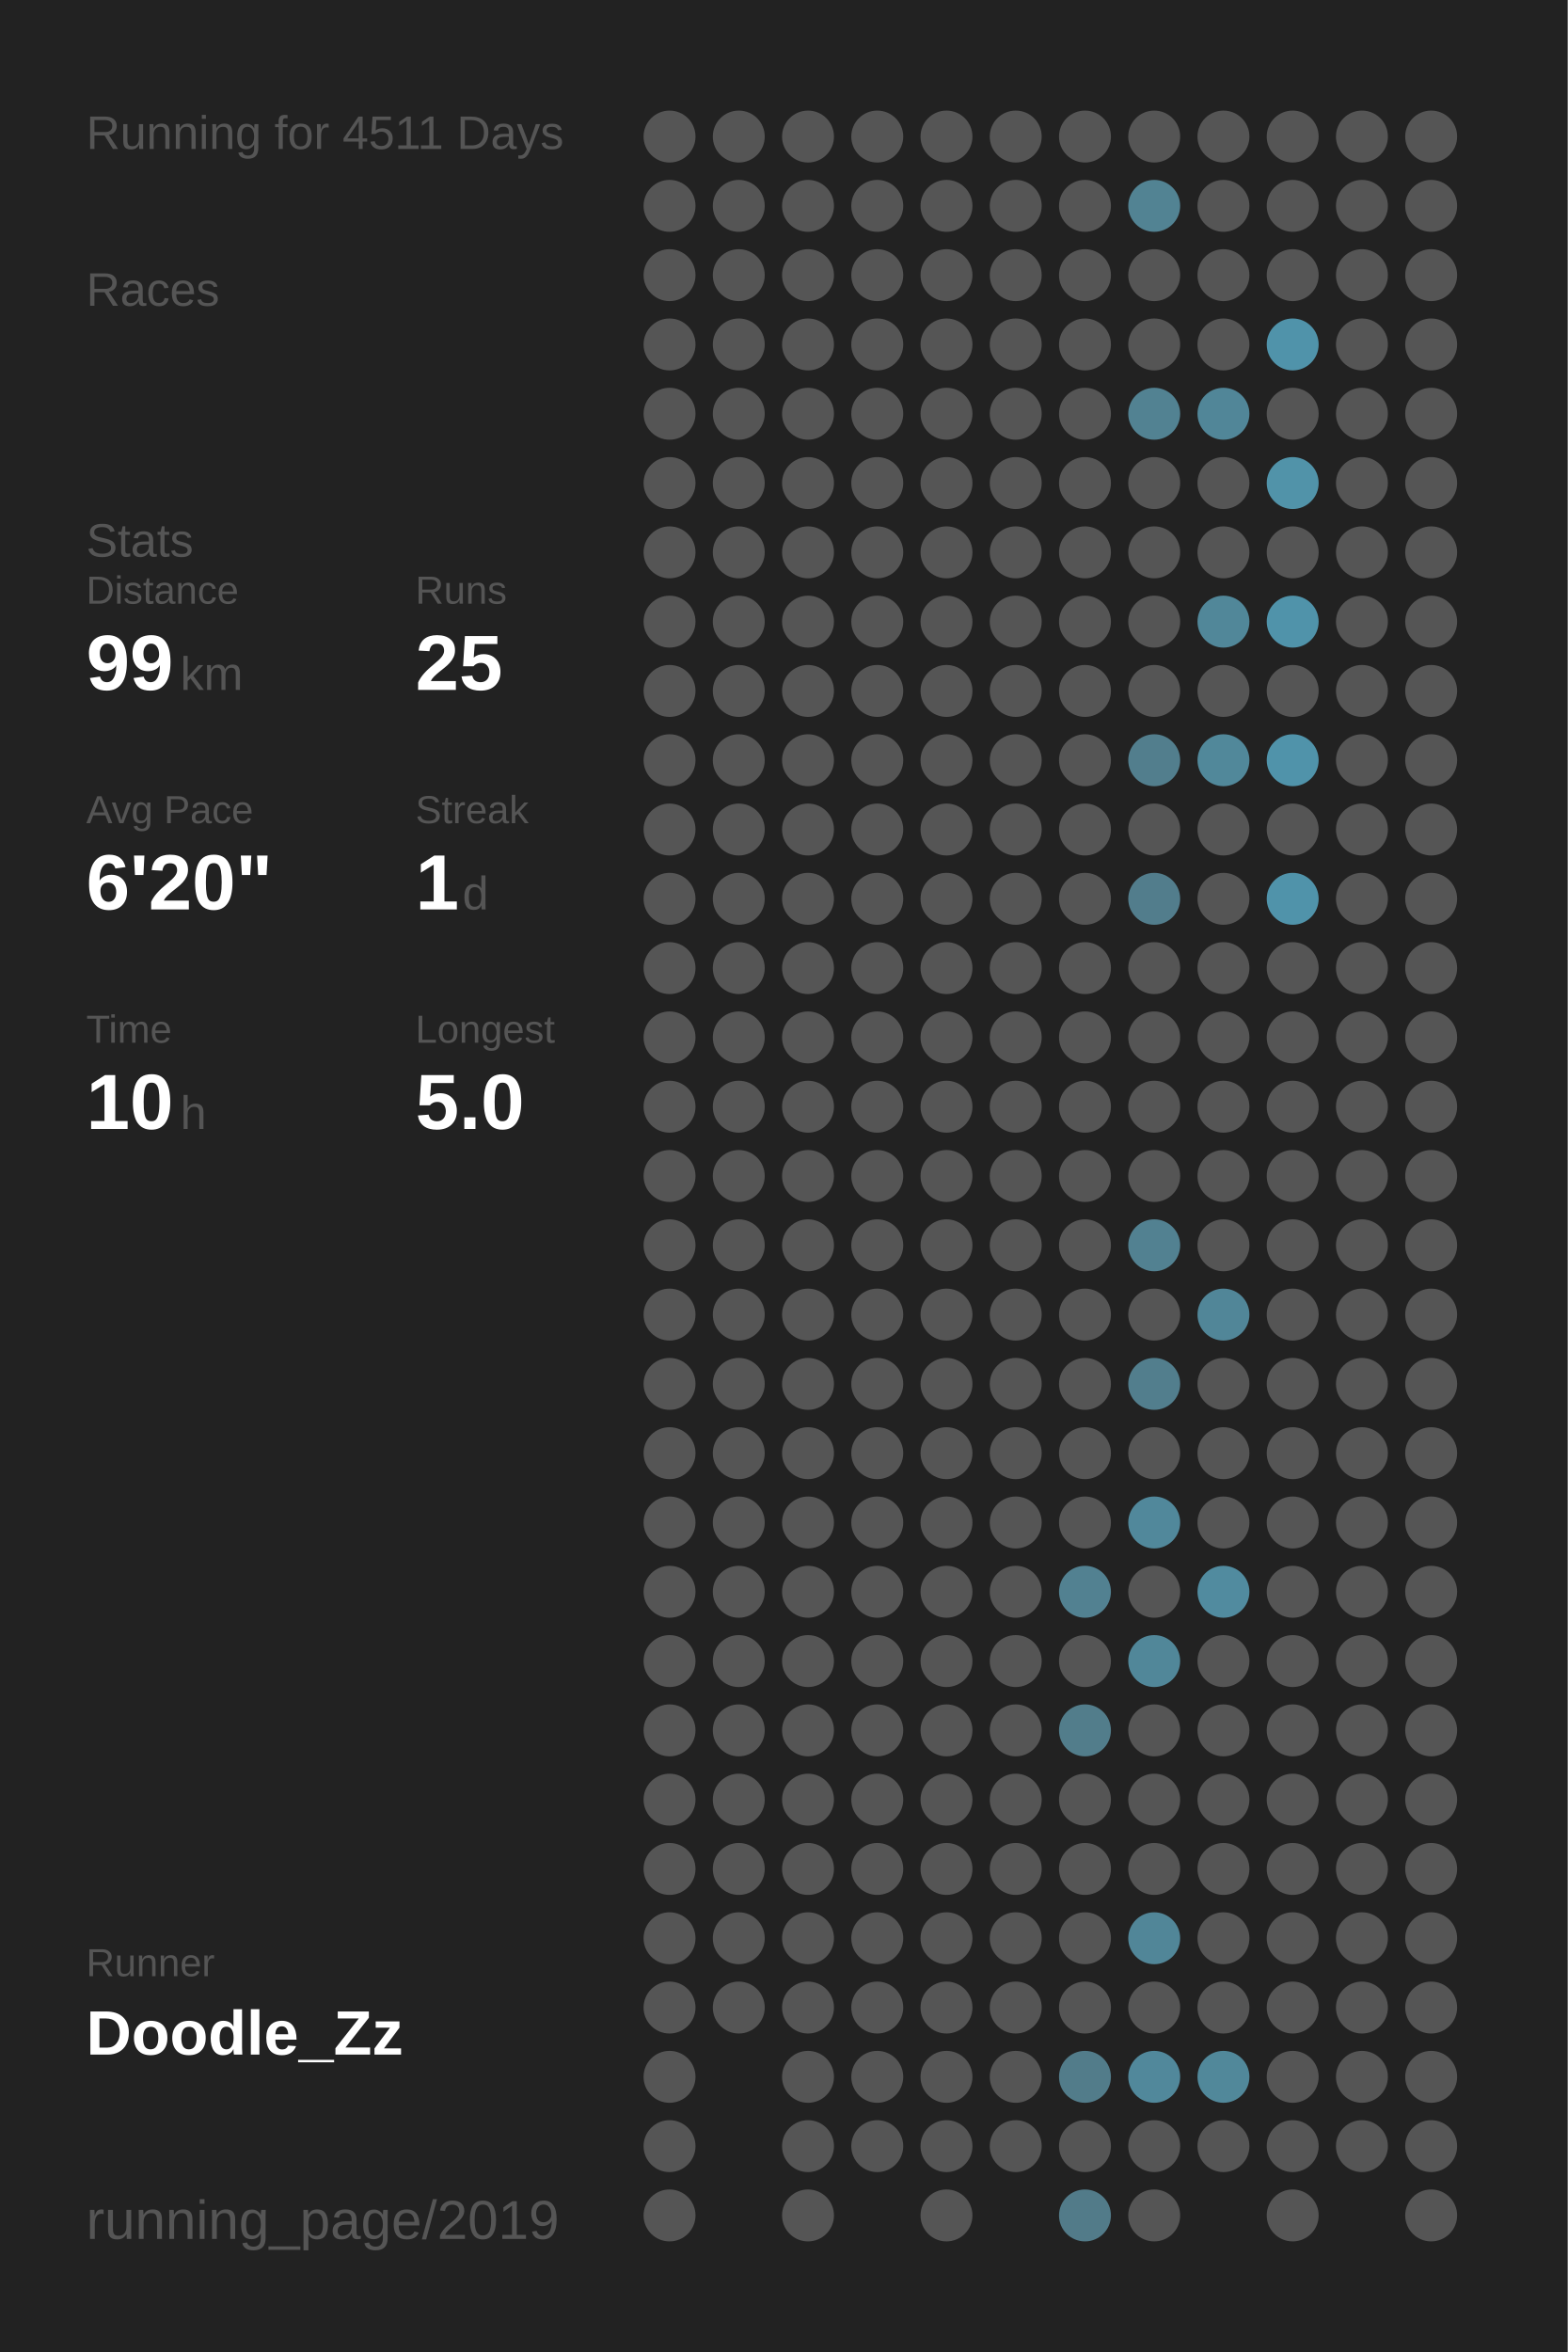
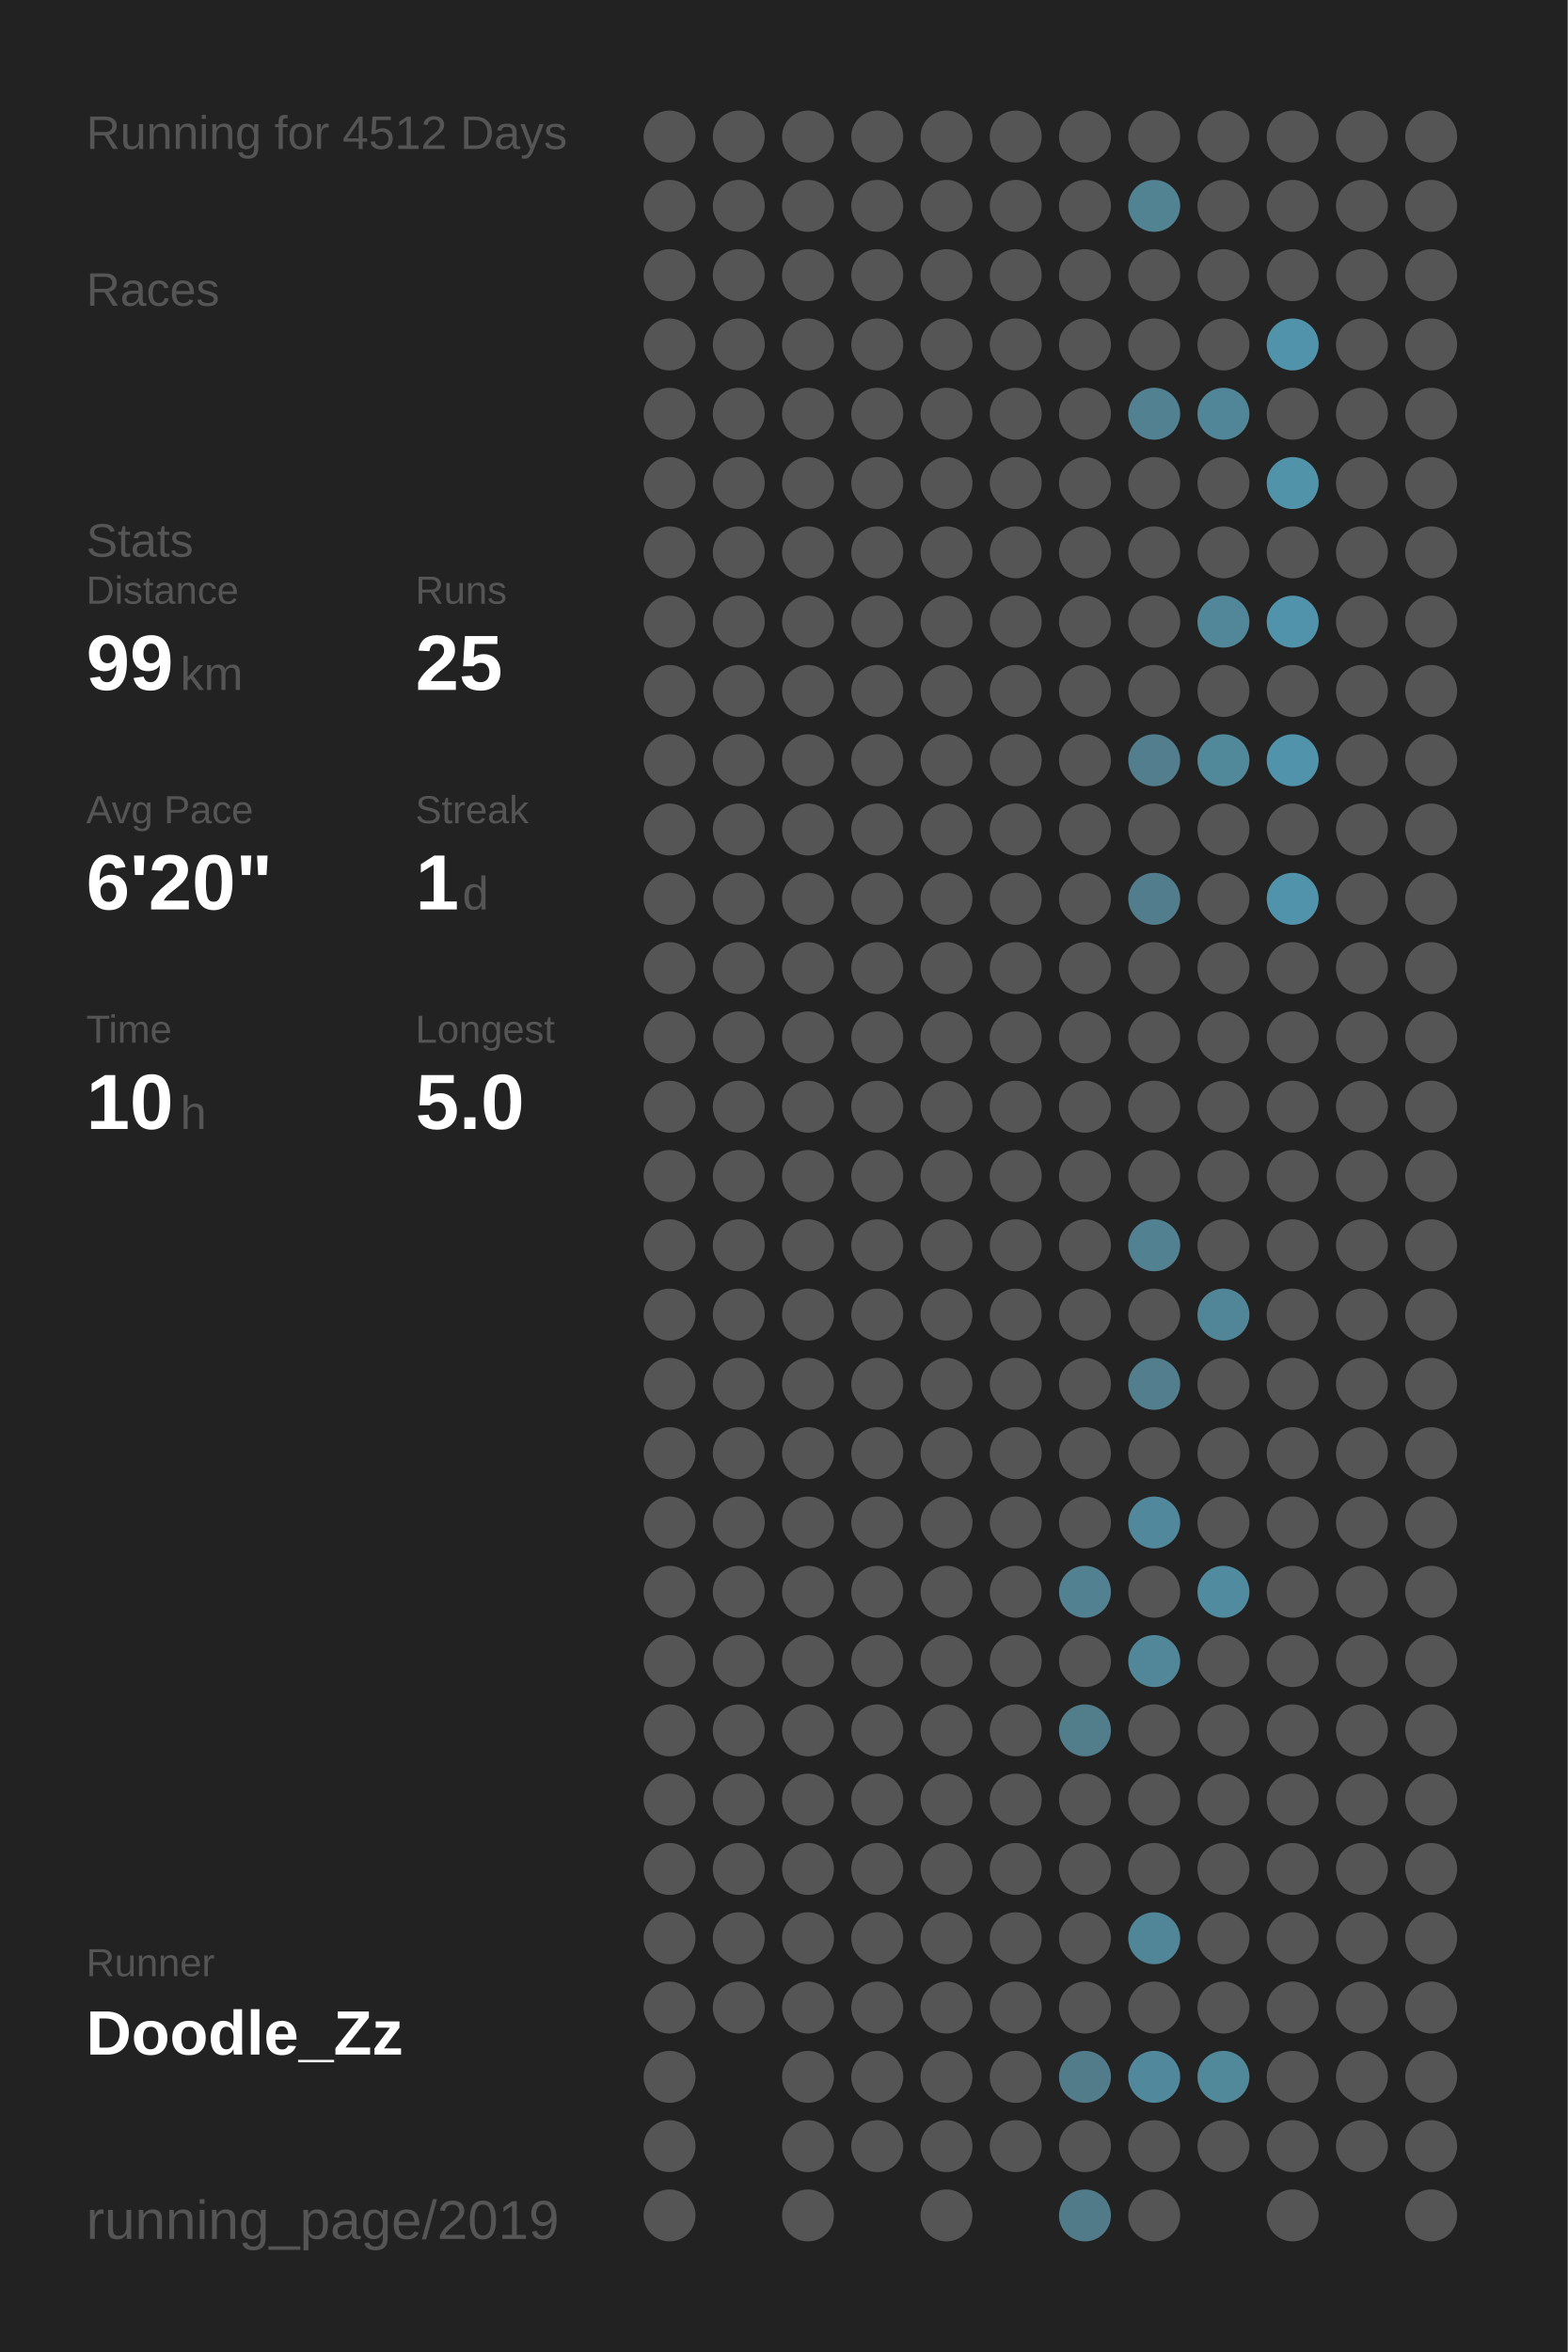
<svg xmlns="http://www.w3.org/2000/svg" baseProfile="full" height="300mm" version="1.1" viewBox="0,0,200,300" width="200mm">
  <defs />
  <rect fill="#222222" height="300" width="200" x="0" y="0" />
-   <text fill="#555555" style="font-size:6px; font-family:Arial;" x="11" y="19">Running for 4511 Days</text>
+   <text fill="#555555" style="font-size:6px; font-family:Arial;" x="11" y="19">Running for 4512 Days</text>
  <text fill="#555555" style="font-size:6px; font-family:Arial;" x="11" y="39">Races</text>
  <text fill="#555555" style="font-size:6px; font-family:Arial;" x="11" y="71">Stats</text>
  <text fill="#555555" style="font-size:5px; font-family:Arial;" x="11" y="77">Distance</text>
  <text fill="#FFFFFF" style="font-size:10px; font-family:Arial; font-weight:bold;" x="11" y="88">99</text>
  <text fill="#555555" style="font-size:6px; font-family:Arial;" x="23" y="88">km</text>
  <text fill="#555555" style="font-size:5px; font-family:Arial;" x="53" y="77">Runs</text>
  <text fill="#FFFFFF" style="font-size:10px; font-family:Arial; font-weight:bold;" x="53" y="88">25</text>
  <text fill="#555555" style="font-size:5px; font-family:Arial;" x="11" y="105">Avg Pace</text>
  <text fill="#FFFFFF" style="font-size:10px; font-family:Arial; font-weight:bold;" x="11" y="116">6'20"</text>
  <text fill="#555555" style="font-size:5px; font-family:Arial;" x="53" y="105">Streak</text>
  <text fill="#FFFFFF" style="font-size:10px; font-family:Arial; font-weight:bold;" x="53" y="116">1</text>
  <text fill="#555555" style="font-size:6px; font-family:Arial;" x="59" y="116">d</text>
  <text fill="#555555" style="font-size:5px; font-family:Arial;" x="11" y="133">Time</text>
  <text fill="#FFFFFF" style="font-size:10px; font-family:Arial; font-weight:bold;" x="11" y="144">10</text>
  <text fill="#555555" style="font-size:6px; font-family:Arial;" x="23" y="144">h</text>
  <text fill="#555555" style="font-size:5px; font-family:Arial;" x="53" y="133">Longest</text>
  <text fill="#FFFFFF" style="font-size:10px; font-family:Arial; font-weight:bold;" x="53" y="144">5.0</text>
  <text fill="#555555" style="font-size:5px; font-family:Arial;" x="11" y="252.065">Runner</text>
  <text fill="#FFFFFF" style="font-size:8px; font-family:Arial; font-weight:bold;" x="11" y="262.065">Doodle_Zz</text>
  <text fill="#555555" style="font-size:7px; font-family:Arial;" x="11" y="285.581">running_page/2019</text>
  <circle cx="85.417" cy="17.419" fill="#555555" r="3.312" />
  <circle cx="85.417" cy="26.258" fill="#555555" r="3.312" />
  <circle cx="85.417" cy="35.097" fill="#555555" r="3.312" />
  <circle cx="85.417" cy="43.935" fill="#555555" r="3.312" />
  <circle cx="85.417" cy="52.774" fill="#555555" r="3.312" />
  <circle cx="85.417" cy="61.613" fill="#555555" r="3.312" />
  <circle cx="85.417" cy="70.452" fill="#555555" r="3.312" />
  <circle cx="85.417" cy="79.29" fill="#555555" r="3.312" />
  <circle cx="85.417" cy="88.129" fill="#555555" r="3.312" />
  <circle cx="85.417" cy="96.968" fill="#555555" r="3.312" />
  <circle cx="85.417" cy="105.806" fill="#555555" r="3.312" />
  <circle cx="85.417" cy="114.645" fill="#555555" r="3.312" />
  <circle cx="85.417" cy="123.484" fill="#555555" r="3.312" />
  <circle cx="85.417" cy="132.323" fill="#555555" r="3.312" />
  <circle cx="85.417" cy="141.161" fill="#555555" r="3.312" />
  <circle cx="85.417" cy="150" fill="#555555" r="3.312" />
  <circle cx="85.417" cy="158.839" fill="#555555" r="3.312" />
  <circle cx="85.417" cy="167.677" fill="#555555" r="3.312" />
  <circle cx="85.417" cy="176.516" fill="#555555" r="3.312" />
  <circle cx="85.417" cy="185.355" fill="#555555" r="3.312" />
  <circle cx="85.417" cy="194.194" fill="#555555" r="3.312" />
  <circle cx="85.417" cy="203.032" fill="#555555" r="3.312" />
  <circle cx="85.417" cy="211.871" fill="#555555" r="3.312" />
  <circle cx="85.417" cy="220.71" fill="#555555" r="3.312" />
  <circle cx="85.417" cy="229.548" fill="#555555" r="3.312" />
  <circle cx="85.417" cy="238.387" fill="#555555" r="3.312" />
  <circle cx="85.417" cy="247.226" fill="#555555" r="3.312" />
  <circle cx="85.417" cy="256.065" fill="#555555" r="3.312" />
  <circle cx="85.417" cy="264.903" fill="#555555" r="3.312" />
  <circle cx="85.417" cy="273.742" fill="#555555" r="3.312" />
  <circle cx="85.417" cy="282.581" fill="#555555" r="3.312" />
  <circle cx="94.25" cy="17.419" fill="#555555" r="3.312" />
  <circle cx="94.25" cy="26.258" fill="#555555" r="3.312" />
  <circle cx="94.25" cy="35.097" fill="#555555" r="3.312" />
  <circle cx="94.25" cy="43.935" fill="#555555" r="3.312" />
  <circle cx="94.25" cy="52.774" fill="#555555" r="3.312" />
  <circle cx="94.25" cy="61.613" fill="#555555" r="3.312" />
  <circle cx="94.25" cy="70.452" fill="#555555" r="3.312" />
  <circle cx="94.25" cy="79.29" fill="#555555" r="3.312" />
  <circle cx="94.25" cy="88.129" fill="#555555" r="3.312" />
  <circle cx="94.25" cy="96.968" fill="#555555" r="3.312" />
  <circle cx="94.25" cy="105.806" fill="#555555" r="3.312" />
  <circle cx="94.25" cy="114.645" fill="#555555" r="3.312" />
  <circle cx="94.25" cy="123.484" fill="#555555" r="3.312" />
  <circle cx="94.25" cy="132.323" fill="#555555" r="3.312" />
  <circle cx="94.25" cy="141.161" fill="#555555" r="3.312" />
  <circle cx="94.25" cy="150" fill="#555555" r="3.312" />
  <circle cx="94.25" cy="158.839" fill="#555555" r="3.312" />
  <circle cx="94.25" cy="167.677" fill="#555555" r="3.312" />
  <circle cx="94.25" cy="176.516" fill="#555555" r="3.312" />
  <circle cx="94.25" cy="185.355" fill="#555555" r="3.312" />
  <circle cx="94.25" cy="194.194" fill="#555555" r="3.312" />
  <circle cx="94.25" cy="203.032" fill="#555555" r="3.312" />
  <circle cx="94.25" cy="211.871" fill="#555555" r="3.312" />
  <circle cx="94.25" cy="220.71" fill="#555555" r="3.312" />
  <circle cx="94.25" cy="229.548" fill="#555555" r="3.312" />
  <circle cx="94.25" cy="238.387" fill="#555555" r="3.312" />
  <circle cx="94.25" cy="247.226" fill="#555555" r="3.312" />
  <circle cx="94.25" cy="256.065" fill="#555555" r="3.312" />
  <circle cx="103.083" cy="17.419" fill="#555555" r="3.312" />
  <circle cx="103.083" cy="26.258" fill="#555555" r="3.312" />
  <circle cx="103.083" cy="35.097" fill="#555555" r="3.312" />
  <circle cx="103.083" cy="43.935" fill="#555555" r="3.312" />
  <circle cx="103.083" cy="52.774" fill="#555555" r="3.312" />
  <circle cx="103.083" cy="61.613" fill="#555555" r="3.312" />
  <circle cx="103.083" cy="70.452" fill="#555555" r="3.312" />
  <circle cx="103.083" cy="79.29" fill="#555555" r="3.312" />
  <circle cx="103.083" cy="88.129" fill="#555555" r="3.312" />
  <circle cx="103.083" cy="96.968" fill="#555555" r="3.312" />
  <circle cx="103.083" cy="105.806" fill="#555555" r="3.312" />
  <circle cx="103.083" cy="114.645" fill="#555555" r="3.312" />
  <circle cx="103.083" cy="123.484" fill="#555555" r="3.312" />
  <circle cx="103.083" cy="132.323" fill="#555555" r="3.312" />
  <circle cx="103.083" cy="141.161" fill="#555555" r="3.312" />
  <circle cx="103.083" cy="150" fill="#555555" r="3.312" />
  <circle cx="103.083" cy="158.839" fill="#555555" r="3.312" />
  <circle cx="103.083" cy="167.677" fill="#555555" r="3.312" />
  <circle cx="103.083" cy="176.516" fill="#555555" r="3.312" />
  <circle cx="103.083" cy="185.355" fill="#555555" r="3.312" />
  <circle cx="103.083" cy="194.194" fill="#555555" r="3.312" />
  <circle cx="103.083" cy="203.032" fill="#555555" r="3.312" />
  <circle cx="103.083" cy="211.871" fill="#555555" r="3.312" />
  <circle cx="103.083" cy="220.71" fill="#555555" r="3.312" />
  <circle cx="103.083" cy="229.548" fill="#555555" r="3.312" />
  <circle cx="103.083" cy="238.387" fill="#555555" r="3.312" />
  <circle cx="103.083" cy="247.226" fill="#555555" r="3.312" />
  <circle cx="103.083" cy="256.065" fill="#555555" r="3.312" />
  <circle cx="103.083" cy="264.903" fill="#555555" r="3.312" />
  <circle cx="103.083" cy="273.742" fill="#555555" r="3.312" />
  <circle cx="103.083" cy="282.581" fill="#555555" r="3.312" />
  <circle cx="111.917" cy="17.419" fill="#555555" r="3.312" />
  <circle cx="111.917" cy="26.258" fill="#555555" r="3.312" />
  <circle cx="111.917" cy="35.097" fill="#555555" r="3.312" />
  <circle cx="111.917" cy="43.935" fill="#555555" r="3.312" />
  <circle cx="111.917" cy="52.774" fill="#555555" r="3.312" />
  <circle cx="111.917" cy="61.613" fill="#555555" r="3.312" />
  <circle cx="111.917" cy="70.452" fill="#555555" r="3.312" />
  <circle cx="111.917" cy="79.29" fill="#555555" r="3.312" />
  <circle cx="111.917" cy="88.129" fill="#555555" r="3.312" />
  <circle cx="111.917" cy="96.968" fill="#555555" r="3.312" />
  <circle cx="111.917" cy="105.806" fill="#555555" r="3.312" />
  <circle cx="111.917" cy="114.645" fill="#555555" r="3.312" />
  <circle cx="111.917" cy="123.484" fill="#555555" r="3.312" />
  <circle cx="111.917" cy="132.323" fill="#555555" r="3.312" />
  <circle cx="111.917" cy="141.161" fill="#555555" r="3.312" />
  <circle cx="111.917" cy="150" fill="#555555" r="3.312" />
  <circle cx="111.917" cy="158.839" fill="#555555" r="3.312" />
  <circle cx="111.917" cy="167.677" fill="#555555" r="3.312" />
  <circle cx="111.917" cy="176.516" fill="#555555" r="3.312" />
  <circle cx="111.917" cy="185.355" fill="#555555" r="3.312" />
  <circle cx="111.917" cy="194.194" fill="#555555" r="3.312" />
  <circle cx="111.917" cy="203.032" fill="#555555" r="3.312" />
  <circle cx="111.917" cy="211.871" fill="#555555" r="3.312" />
  <circle cx="111.917" cy="220.71" fill="#555555" r="3.312" />
  <circle cx="111.917" cy="229.548" fill="#555555" r="3.312" />
  <circle cx="111.917" cy="238.387" fill="#555555" r="3.312" />
  <circle cx="111.917" cy="247.226" fill="#555555" r="3.312" />
  <circle cx="111.917" cy="256.065" fill="#555555" r="3.312" />
  <circle cx="111.917" cy="264.903" fill="#555555" r="3.312" />
  <circle cx="111.917" cy="273.742" fill="#555555" r="3.312" />
  <circle cx="120.75" cy="17.419" fill="#555555" r="3.312" />
  <circle cx="120.75" cy="26.258" fill="#555555" r="3.312" />
  <circle cx="120.75" cy="35.097" fill="#555555" r="3.312" />
  <circle cx="120.75" cy="43.935" fill="#555555" r="3.312" />
  <circle cx="120.75" cy="52.774" fill="#555555" r="3.312" />
  <circle cx="120.75" cy="61.613" fill="#555555" r="3.312" />
  <circle cx="120.75" cy="70.452" fill="#555555" r="3.312" />
  <circle cx="120.75" cy="79.29" fill="#555555" r="3.312" />
  <circle cx="120.75" cy="88.129" fill="#555555" r="3.312" />
  <circle cx="120.75" cy="96.968" fill="#555555" r="3.312" />
  <circle cx="120.75" cy="105.806" fill="#555555" r="3.312" />
  <circle cx="120.75" cy="114.645" fill="#555555" r="3.312" />
  <circle cx="120.75" cy="123.484" fill="#555555" r="3.312" />
  <circle cx="120.75" cy="132.323" fill="#555555" r="3.312" />
  <circle cx="120.75" cy="141.161" fill="#555555" r="3.312" />
  <circle cx="120.75" cy="150" fill="#555555" r="3.312" />
  <circle cx="120.75" cy="158.839" fill="#555555" r="3.312" />
  <circle cx="120.75" cy="167.677" fill="#555555" r="3.312" />
  <circle cx="120.75" cy="176.516" fill="#555555" r="3.312" />
  <circle cx="120.75" cy="185.355" fill="#555555" r="3.312" />
  <circle cx="120.75" cy="194.194" fill="#555555" r="3.312" />
  <circle cx="120.75" cy="203.032" fill="#555555" r="3.312" />
  <circle cx="120.75" cy="211.871" fill="#555555" r="3.312" />
  <circle cx="120.75" cy="220.71" fill="#555555" r="3.312" />
  <circle cx="120.75" cy="229.548" fill="#555555" r="3.312" />
  <circle cx="120.75" cy="238.387" fill="#555555" r="3.312" />
  <circle cx="120.75" cy="247.226" fill="#555555" r="3.312" />
  <circle cx="120.75" cy="256.065" fill="#555555" r="3.312" />
  <circle cx="120.75" cy="264.903" fill="#555555" r="3.312" />
  <circle cx="120.75" cy="273.742" fill="#555555" r="3.312" />
  <circle cx="120.75" cy="282.581" fill="#555555" r="3.312" />
  <circle cx="129.583" cy="17.419" fill="#555555" r="3.312" />
  <circle cx="129.583" cy="26.258" fill="#555555" r="3.312" />
  <circle cx="129.583" cy="35.097" fill="#555555" r="3.312" />
  <circle cx="129.583" cy="43.935" fill="#555555" r="3.312" />
  <circle cx="129.583" cy="52.774" fill="#555555" r="3.312" />
  <circle cx="129.583" cy="61.613" fill="#555555" r="3.312" />
  <circle cx="129.583" cy="70.452" fill="#555555" r="3.312" />
  <circle cx="129.583" cy="79.29" fill="#555555" r="3.312" />
  <circle cx="129.583" cy="88.129" fill="#555555" r="3.312" />
  <circle cx="129.583" cy="96.968" fill="#555555" r="3.312" />
  <circle cx="129.583" cy="105.806" fill="#555555" r="3.312" />
  <circle cx="129.583" cy="114.645" fill="#555555" r="3.312" />
  <circle cx="129.583" cy="123.484" fill="#555555" r="3.312" />
  <circle cx="129.583" cy="132.323" fill="#555555" r="3.312" />
  <circle cx="129.583" cy="141.161" fill="#555555" r="3.312" />
  <circle cx="129.583" cy="150" fill="#555555" r="3.312" />
  <circle cx="129.583" cy="158.839" fill="#555555" r="3.312" />
  <circle cx="129.583" cy="167.677" fill="#555555" r="3.312" />
  <circle cx="129.583" cy="176.516" fill="#555555" r="3.312" />
  <circle cx="129.583" cy="185.355" fill="#555555" r="3.312" />
  <circle cx="129.583" cy="194.194" fill="#555555" r="3.312" />
  <circle cx="129.583" cy="203.032" fill="#555555" r="3.312" />
  <circle cx="129.583" cy="211.871" fill="#555555" r="3.312" />
  <circle cx="129.583" cy="220.71" fill="#555555" r="3.312" />
  <circle cx="129.583" cy="229.548" fill="#555555" r="3.312" />
  <circle cx="129.583" cy="238.387" fill="#555555" r="3.312" />
  <circle cx="129.583" cy="247.226" fill="#555555" r="3.312" />
  <circle cx="129.583" cy="256.065" fill="#555555" r="3.312" />
  <circle cx="129.583" cy="264.903" fill="#555555" r="3.312" />
  <circle cx="129.583" cy="273.742" fill="#555555" r="3.312" />
  <circle cx="138.417" cy="17.419" fill="#555555" r="3.312" />
  <circle cx="138.417" cy="26.258" fill="#555555" r="3.312" />
  <circle cx="138.417" cy="35.097" fill="#555555" r="3.312" />
  <circle cx="138.417" cy="43.935" fill="#555555" r="3.312" />
  <circle cx="138.417" cy="52.774" fill="#555555" r="3.312" />
  <circle cx="138.417" cy="61.613" fill="#555555" r="3.312" />
  <circle cx="138.417" cy="70.452" fill="#555555" r="3.312" />
  <circle cx="138.417" cy="79.29" fill="#555555" r="3.312" />
  <circle cx="138.417" cy="88.129" fill="#555555" r="3.312" />
  <circle cx="138.417" cy="96.968" fill="#555555" r="3.312" />
  <circle cx="138.417" cy="105.806" fill="#555555" r="3.312" />
  <circle cx="138.417" cy="114.645" fill="#555555" r="3.312" />
  <circle cx="138.417" cy="123.484" fill="#555555" r="3.312" />
  <circle cx="138.417" cy="132.323" fill="#555555" r="3.312" />
  <circle cx="138.417" cy="141.161" fill="#555555" r="3.312" />
  <circle cx="138.417" cy="150" fill="#555555" r="3.312" />
  <circle cx="138.417" cy="158.839" fill="#555555" r="3.312" />
  <circle cx="138.417" cy="167.677" fill="#555555" r="3.312" />
  <circle cx="138.417" cy="176.516" fill="#555555" r="3.312" />
  <circle cx="138.417" cy="185.355" fill="#555555" r="3.312" />
  <circle cx="138.417" cy="194.194" fill="#555555" r="3.312" />
  <circle cx="138.417" cy="203.032" fill="#528191" r="3.312" />
  <circle cx="138.417" cy="211.871" fill="#555555" r="3.312" />
  <circle cx="138.417" cy="220.71" fill="#527d8b" r="3.312" />
  <circle cx="138.417" cy="229.548" fill="#555555" r="3.312" />
  <circle cx="138.417" cy="238.387" fill="#555555" r="3.312" />
  <circle cx="138.417" cy="247.226" fill="#555555" r="3.312" />
  <circle cx="138.417" cy="256.065" fill="#555555" r="3.312" />
  <circle cx="138.417" cy="264.903" fill="#527c8a" r="3.312" />
  <circle cx="138.417" cy="273.742" fill="#555555" r="3.312" />
  <circle cx="138.417" cy="282.581" fill="#527b89" r="3.312" />
  <circle cx="147.25" cy="17.419" fill="#555555" r="3.312" />
  <circle cx="147.25" cy="26.258" fill="#528393" r="3.312" />
  <circle cx="147.25" cy="35.097" fill="#555555" r="3.312" />
  <circle cx="147.25" cy="43.935" fill="#555555" r="3.312" />
  <circle cx="147.25" cy="52.774" fill="#528292" r="3.312" />
  <circle cx="147.25" cy="61.613" fill="#555555" r="3.312" />
  <circle cx="147.25" cy="70.452" fill="#555555" r="3.312" />
  <circle cx="147.25" cy="79.29" fill="#555555" r="3.312" />
  <circle cx="147.25" cy="88.129" fill="#555555" r="3.312" />
  <circle cx="147.25" cy="96.968" fill="#527e8d" r="3.312" />
  <circle cx="147.25" cy="105.806" fill="#555555" r="3.312" />
  <circle cx="147.25" cy="114.645" fill="#527d8c" r="3.312" />
  <circle cx="147.25" cy="123.484" fill="#555555" r="3.312" />
  <circle cx="147.25" cy="132.323" fill="#555555" r="3.312" />
  <circle cx="147.25" cy="141.161" fill="#555555" r="3.312" />
  <circle cx="147.25" cy="150" fill="#555555" r="3.312" />
  <circle cx="147.25" cy="158.839" fill="#528191" r="3.312" />
  <circle cx="147.25" cy="167.677" fill="#555555" r="3.312" />
  <circle cx="147.25" cy="176.516" fill="#527e8d" r="3.312" />
  <circle cx="147.25" cy="185.355" fill="#555555" r="3.312" />
  <circle cx="147.25" cy="194.194" fill="#51889b" r="3.312" />
  <circle cx="147.25" cy="203.032" fill="#555555" r="3.312" />
  <circle cx="147.25" cy="211.871" fill="#518799" r="3.312" />
  <circle cx="147.25" cy="220.71" fill="#555555" r="3.312" />
  <circle cx="147.25" cy="229.548" fill="#555555" r="3.312" />
  <circle cx="147.25" cy="238.387" fill="#555555" r="3.312" />
  <circle cx="147.25" cy="247.226" fill="#518698" r="3.312" />
  <circle cx="147.25" cy="256.065" fill="#555555" r="3.312" />
  <circle cx="147.25" cy="264.903" fill="#51889b" r="3.312" />
  <circle cx="147.25" cy="273.742" fill="#555555" r="3.312" />
  <circle cx="147.25" cy="282.581" fill="#555555" r="3.312" />
  <circle cx="156.083" cy="17.419" fill="#555555" r="3.312" />
  <circle cx="156.083" cy="26.258" fill="#555555" r="3.312" />
  <circle cx="156.083" cy="35.097" fill="#555555" r="3.312" />
  <circle cx="156.083" cy="43.935" fill="#555555" r="3.312" />
  <circle cx="156.083" cy="52.774" fill="#518698" r="3.312" />
  <circle cx="156.083" cy="61.613" fill="#555555" r="3.312" />
  <circle cx="156.083" cy="70.452" fill="#555555" r="3.312" />
  <circle cx="156.083" cy="79.29" fill="#518799" r="3.312" />
  <circle cx="156.083" cy="88.129" fill="#555555" r="3.312" />
  <circle cx="156.083" cy="96.968" fill="#51889a" r="3.312" />
  <circle cx="156.083" cy="105.806" fill="#555555" r="3.312" />
  <circle cx="156.083" cy="114.645" fill="#555555" r="3.312" />
  <circle cx="156.083" cy="123.484" fill="#555555" r="3.312" />
  <circle cx="156.083" cy="132.323" fill="#555555" r="3.312" />
  <circle cx="156.083" cy="141.161" fill="#555555" r="3.312" />
  <circle cx="156.083" cy="150" fill="#555555" r="3.312" />
  <circle cx="156.083" cy="158.839" fill="#555555" r="3.312" />
  <circle cx="156.083" cy="167.677" fill="#518698" r="3.312" />
  <circle cx="156.083" cy="176.516" fill="#555555" r="3.312" />
  <circle cx="156.083" cy="185.355" fill="#555555" r="3.312" />
  <circle cx="156.083" cy="194.194" fill="#555555" r="3.312" />
  <circle cx="156.083" cy="203.032" fill="#518b9f" r="3.312" />
  <circle cx="156.083" cy="211.871" fill="#555555" r="3.312" />
  <circle cx="156.083" cy="220.71" fill="#555555" r="3.312" />
  <circle cx="156.083" cy="229.548" fill="#555555" r="3.312" />
  <circle cx="156.083" cy="238.387" fill="#555555" r="3.312" />
  <circle cx="156.083" cy="247.226" fill="#555555" r="3.312" />
  <circle cx="156.083" cy="256.065" fill="#555555" r="3.312" />
  <circle cx="156.083" cy="264.903" fill="#51889a" r="3.312" />
  <circle cx="156.083" cy="273.742" fill="#555555" r="3.312" />
  <circle cx="164.917" cy="17.419" fill="#555555" r="3.312" />
  <circle cx="164.917" cy="26.258" fill="#555555" r="3.312" />
  <circle cx="164.917" cy="35.097" fill="#555555" r="3.312" />
  <circle cx="164.917" cy="43.935" fill="#5093aa" r="3.312" />
  <circle cx="164.917" cy="52.774" fill="#555555" r="3.312" />
  <circle cx="164.917" cy="61.613" fill="#5193a9" r="3.312" />
  <circle cx="164.917" cy="70.452" fill="#555555" r="3.312" />
  <circle cx="164.917" cy="79.29" fill="#5093aa" r="3.312" />
  <circle cx="164.917" cy="88.129" fill="#555555" r="3.312" />
  <circle cx="164.917" cy="96.968" fill="#5093aa" r="3.312" />
  <circle cx="164.917" cy="105.806" fill="#555555" r="3.312" />
  <circle cx="164.917" cy="114.645" fill="#5093aa" r="3.312" />
  <circle cx="164.917" cy="123.484" fill="#555555" r="3.312" />
  <circle cx="164.917" cy="132.323" fill="#555555" r="3.312" />
  <circle cx="164.917" cy="141.161" fill="#555555" r="3.312" />
  <circle cx="164.917" cy="150" fill="#555555" r="3.312" />
  <circle cx="164.917" cy="158.839" fill="#555555" r="3.312" />
  <circle cx="164.917" cy="167.677" fill="#555555" r="3.312" />
  <circle cx="164.917" cy="176.516" fill="#555555" r="3.312" />
  <circle cx="164.917" cy="185.355" fill="#555555" r="3.312" />
  <circle cx="164.917" cy="194.194" fill="#555555" r="3.312" />
  <circle cx="164.917" cy="203.032" fill="#555555" r="3.312" />
  <circle cx="164.917" cy="211.871" fill="#555555" r="3.312" />
  <circle cx="164.917" cy="220.71" fill="#555555" r="3.312" />
  <circle cx="164.917" cy="229.548" fill="#555555" r="3.312" />
  <circle cx="164.917" cy="238.387" fill="#555555" r="3.312" />
  <circle cx="164.917" cy="247.226" fill="#555555" r="3.312" />
  <circle cx="164.917" cy="256.065" fill="#555555" r="3.312" />
  <circle cx="164.917" cy="264.903" fill="#555555" r="3.312" />
  <circle cx="164.917" cy="273.742" fill="#555555" r="3.312" />
  <circle cx="164.917" cy="282.581" fill="#555555" r="3.312" />
  <circle cx="173.75" cy="17.419" fill="#555555" r="3.312" />
  <circle cx="173.75" cy="26.258" fill="#555555" r="3.312" />
  <circle cx="173.75" cy="35.097" fill="#555555" r="3.312" />
  <circle cx="173.75" cy="43.935" fill="#555555" r="3.312" />
  <circle cx="173.75" cy="52.774" fill="#555555" r="3.312" />
  <circle cx="173.75" cy="61.613" fill="#555555" r="3.312" />
  <circle cx="173.75" cy="70.452" fill="#555555" r="3.312" />
  <circle cx="173.75" cy="79.29" fill="#555555" r="3.312" />
  <circle cx="173.75" cy="88.129" fill="#555555" r="3.312" />
  <circle cx="173.75" cy="96.968" fill="#555555" r="3.312" />
  <circle cx="173.75" cy="105.806" fill="#555555" r="3.312" />
  <circle cx="173.75" cy="114.645" fill="#555555" r="3.312" />
  <circle cx="173.75" cy="123.484" fill="#555555" r="3.312" />
  <circle cx="173.75" cy="132.323" fill="#555555" r="3.312" />
  <circle cx="173.75" cy="141.161" fill="#555555" r="3.312" />
  <circle cx="173.75" cy="150" fill="#555555" r="3.312" />
  <circle cx="173.75" cy="158.839" fill="#555555" r="3.312" />
  <circle cx="173.75" cy="167.677" fill="#555555" r="3.312" />
  <circle cx="173.75" cy="176.516" fill="#555555" r="3.312" />
  <circle cx="173.75" cy="185.355" fill="#555555" r="3.312" />
  <circle cx="173.75" cy="194.194" fill="#555555" r="3.312" />
  <circle cx="173.75" cy="203.032" fill="#555555" r="3.312" />
  <circle cx="173.75" cy="211.871" fill="#555555" r="3.312" />
  <circle cx="173.75" cy="220.71" fill="#555555" r="3.312" />
  <circle cx="173.75" cy="229.548" fill="#555555" r="3.312" />
  <circle cx="173.75" cy="238.387" fill="#555555" r="3.312" />
  <circle cx="173.75" cy="247.226" fill="#555555" r="3.312" />
  <circle cx="173.75" cy="256.065" fill="#555555" r="3.312" />
  <circle cx="173.75" cy="264.903" fill="#555555" r="3.312" />
  <circle cx="173.75" cy="273.742" fill="#555555" r="3.312" />
  <circle cx="182.583" cy="17.419" fill="#555555" r="3.312" />
  <circle cx="182.583" cy="26.258" fill="#555555" r="3.312" />
  <circle cx="182.583" cy="35.097" fill="#555555" r="3.312" />
  <circle cx="182.583" cy="43.935" fill="#555555" r="3.312" />
  <circle cx="182.583" cy="52.774" fill="#555555" r="3.312" />
  <circle cx="182.583" cy="61.613" fill="#555555" r="3.312" />
  <circle cx="182.583" cy="70.452" fill="#555555" r="3.312" />
  <circle cx="182.583" cy="79.29" fill="#555555" r="3.312" />
  <circle cx="182.583" cy="88.129" fill="#555555" r="3.312" />
  <circle cx="182.583" cy="96.968" fill="#555555" r="3.312" />
  <circle cx="182.583" cy="105.806" fill="#555555" r="3.312" />
  <circle cx="182.583" cy="114.645" fill="#555555" r="3.312" />
  <circle cx="182.583" cy="123.484" fill="#555555" r="3.312" />
  <circle cx="182.583" cy="132.323" fill="#555555" r="3.312" />
  <circle cx="182.583" cy="141.161" fill="#555555" r="3.312" />
  <circle cx="182.583" cy="150" fill="#555555" r="3.312" />
  <circle cx="182.583" cy="158.839" fill="#555555" r="3.312" />
  <circle cx="182.583" cy="167.677" fill="#555555" r="3.312" />
  <circle cx="182.583" cy="176.516" fill="#555555" r="3.312" />
  <circle cx="182.583" cy="185.355" fill="#555555" r="3.312" />
  <circle cx="182.583" cy="194.194" fill="#555555" r="3.312" />
  <circle cx="182.583" cy="203.032" fill="#555555" r="3.312" />
  <circle cx="182.583" cy="211.871" fill="#555555" r="3.312" />
  <circle cx="182.583" cy="220.71" fill="#555555" r="3.312" />
  <circle cx="182.583" cy="229.548" fill="#555555" r="3.312" />
  <circle cx="182.583" cy="238.387" fill="#555555" r="3.312" />
  <circle cx="182.583" cy="247.226" fill="#555555" r="3.312" />
  <circle cx="182.583" cy="256.065" fill="#555555" r="3.312" />
  <circle cx="182.583" cy="264.903" fill="#555555" r="3.312" />
  <circle cx="182.583" cy="273.742" fill="#555555" r="3.312" />
  <circle cx="182.583" cy="282.581" fill="#555555" r="3.312" />
</svg>
